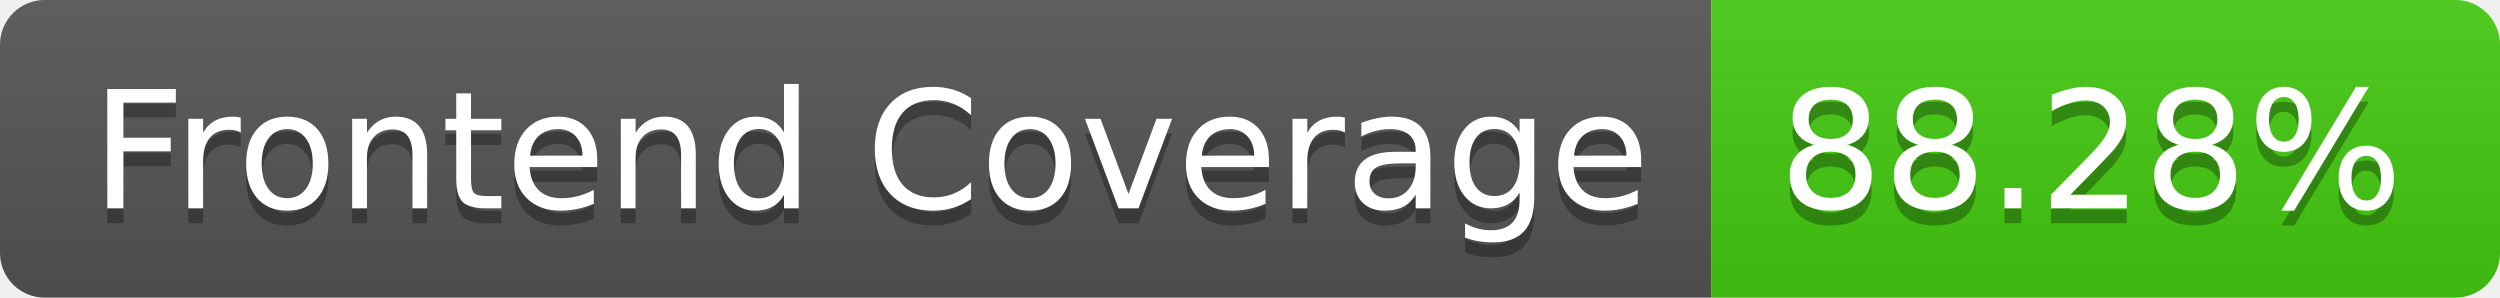
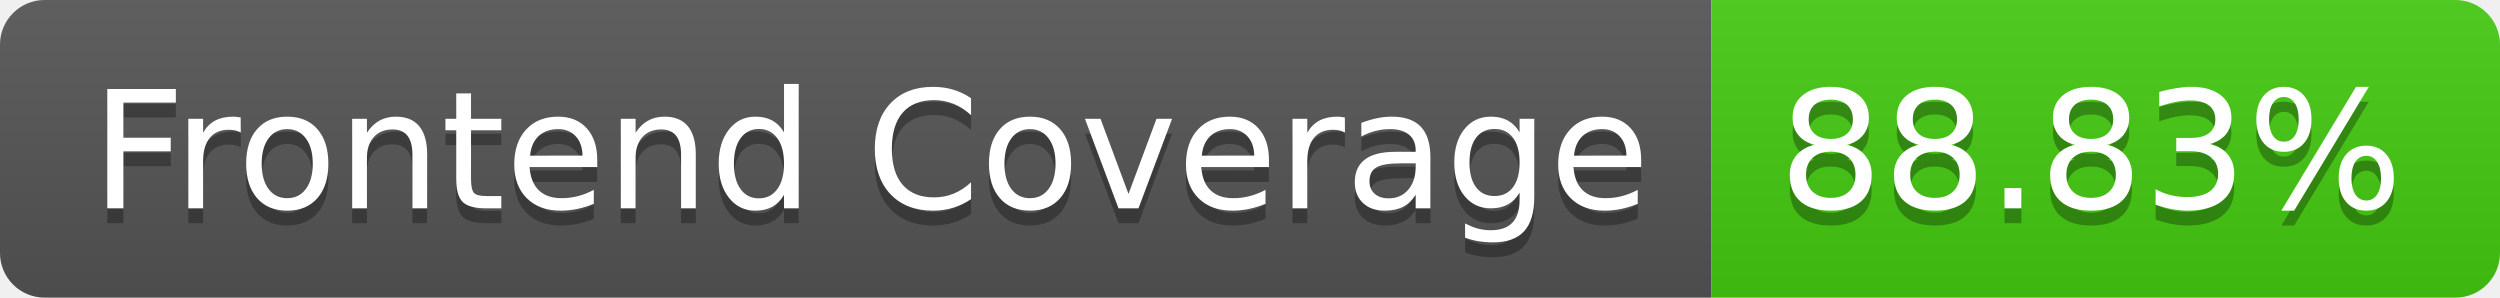
- <svg xmlns="http://www.w3.org/2000/svg" width="168" height="20" role="img" aria-label="Frontend Coverage: 88.28%">
+ <svg xmlns="http://www.w3.org/2000/svg" width="168" height="20" role="img" aria-label="Frontend Coverage: 88.83%">
  <linearGradient id="s" x2="0" y2="100%">
    <stop offset="0" stop-color="#bbb" stop-opacity=".1" />
    <stop offset="1" stop-opacity=".1" />
  </linearGradient>
  <clipPath id="r">
    <rect width="168" height="20" rx="3" fill="#fff" />
  </clipPath>
  <g clip-path="url(#r)">
    <rect width="115" height="20" fill="#555" />
    <rect x="115" width="53" height="20" fill="#4c1" />
    <rect width="168" height="20" fill="url(#s)" />
  </g>
  <g fill="#fff" text-anchor="middle" font-family="Verdana,Geneva,DejaVu Sans,sans-serif" text-rendering="geometricPrecision" font-size="110">
    <text aria-hidden="true" x="585" y="150" fill="#010101" fill-opacity=".3" transform="scale(.1)" textLength="1050">Frontend Coverage</text>
    <text x="585" y="140" transform="scale(.1)" fill="#fff" textLength="1050">Frontend Coverage</text>
-     <text aria-hidden="true" x="1405" y="150" fill="#010101" fill-opacity=".3" transform="scale(.1)" textLength="430">88.28%</text>
-     <text x="1405" y="140" transform="scale(.1)" fill="#fff" textLength="430">88.28%</text>
+     <text aria-hidden="true" x="1405" y="150" fill="#010101" fill-opacity=".3" transform="scale(.1)" textLength="430">88.83%</text>
+     <text x="1405" y="140" transform="scale(.1)" fill="#fff" textLength="430">88.83%</text>
  </g>
</svg>
